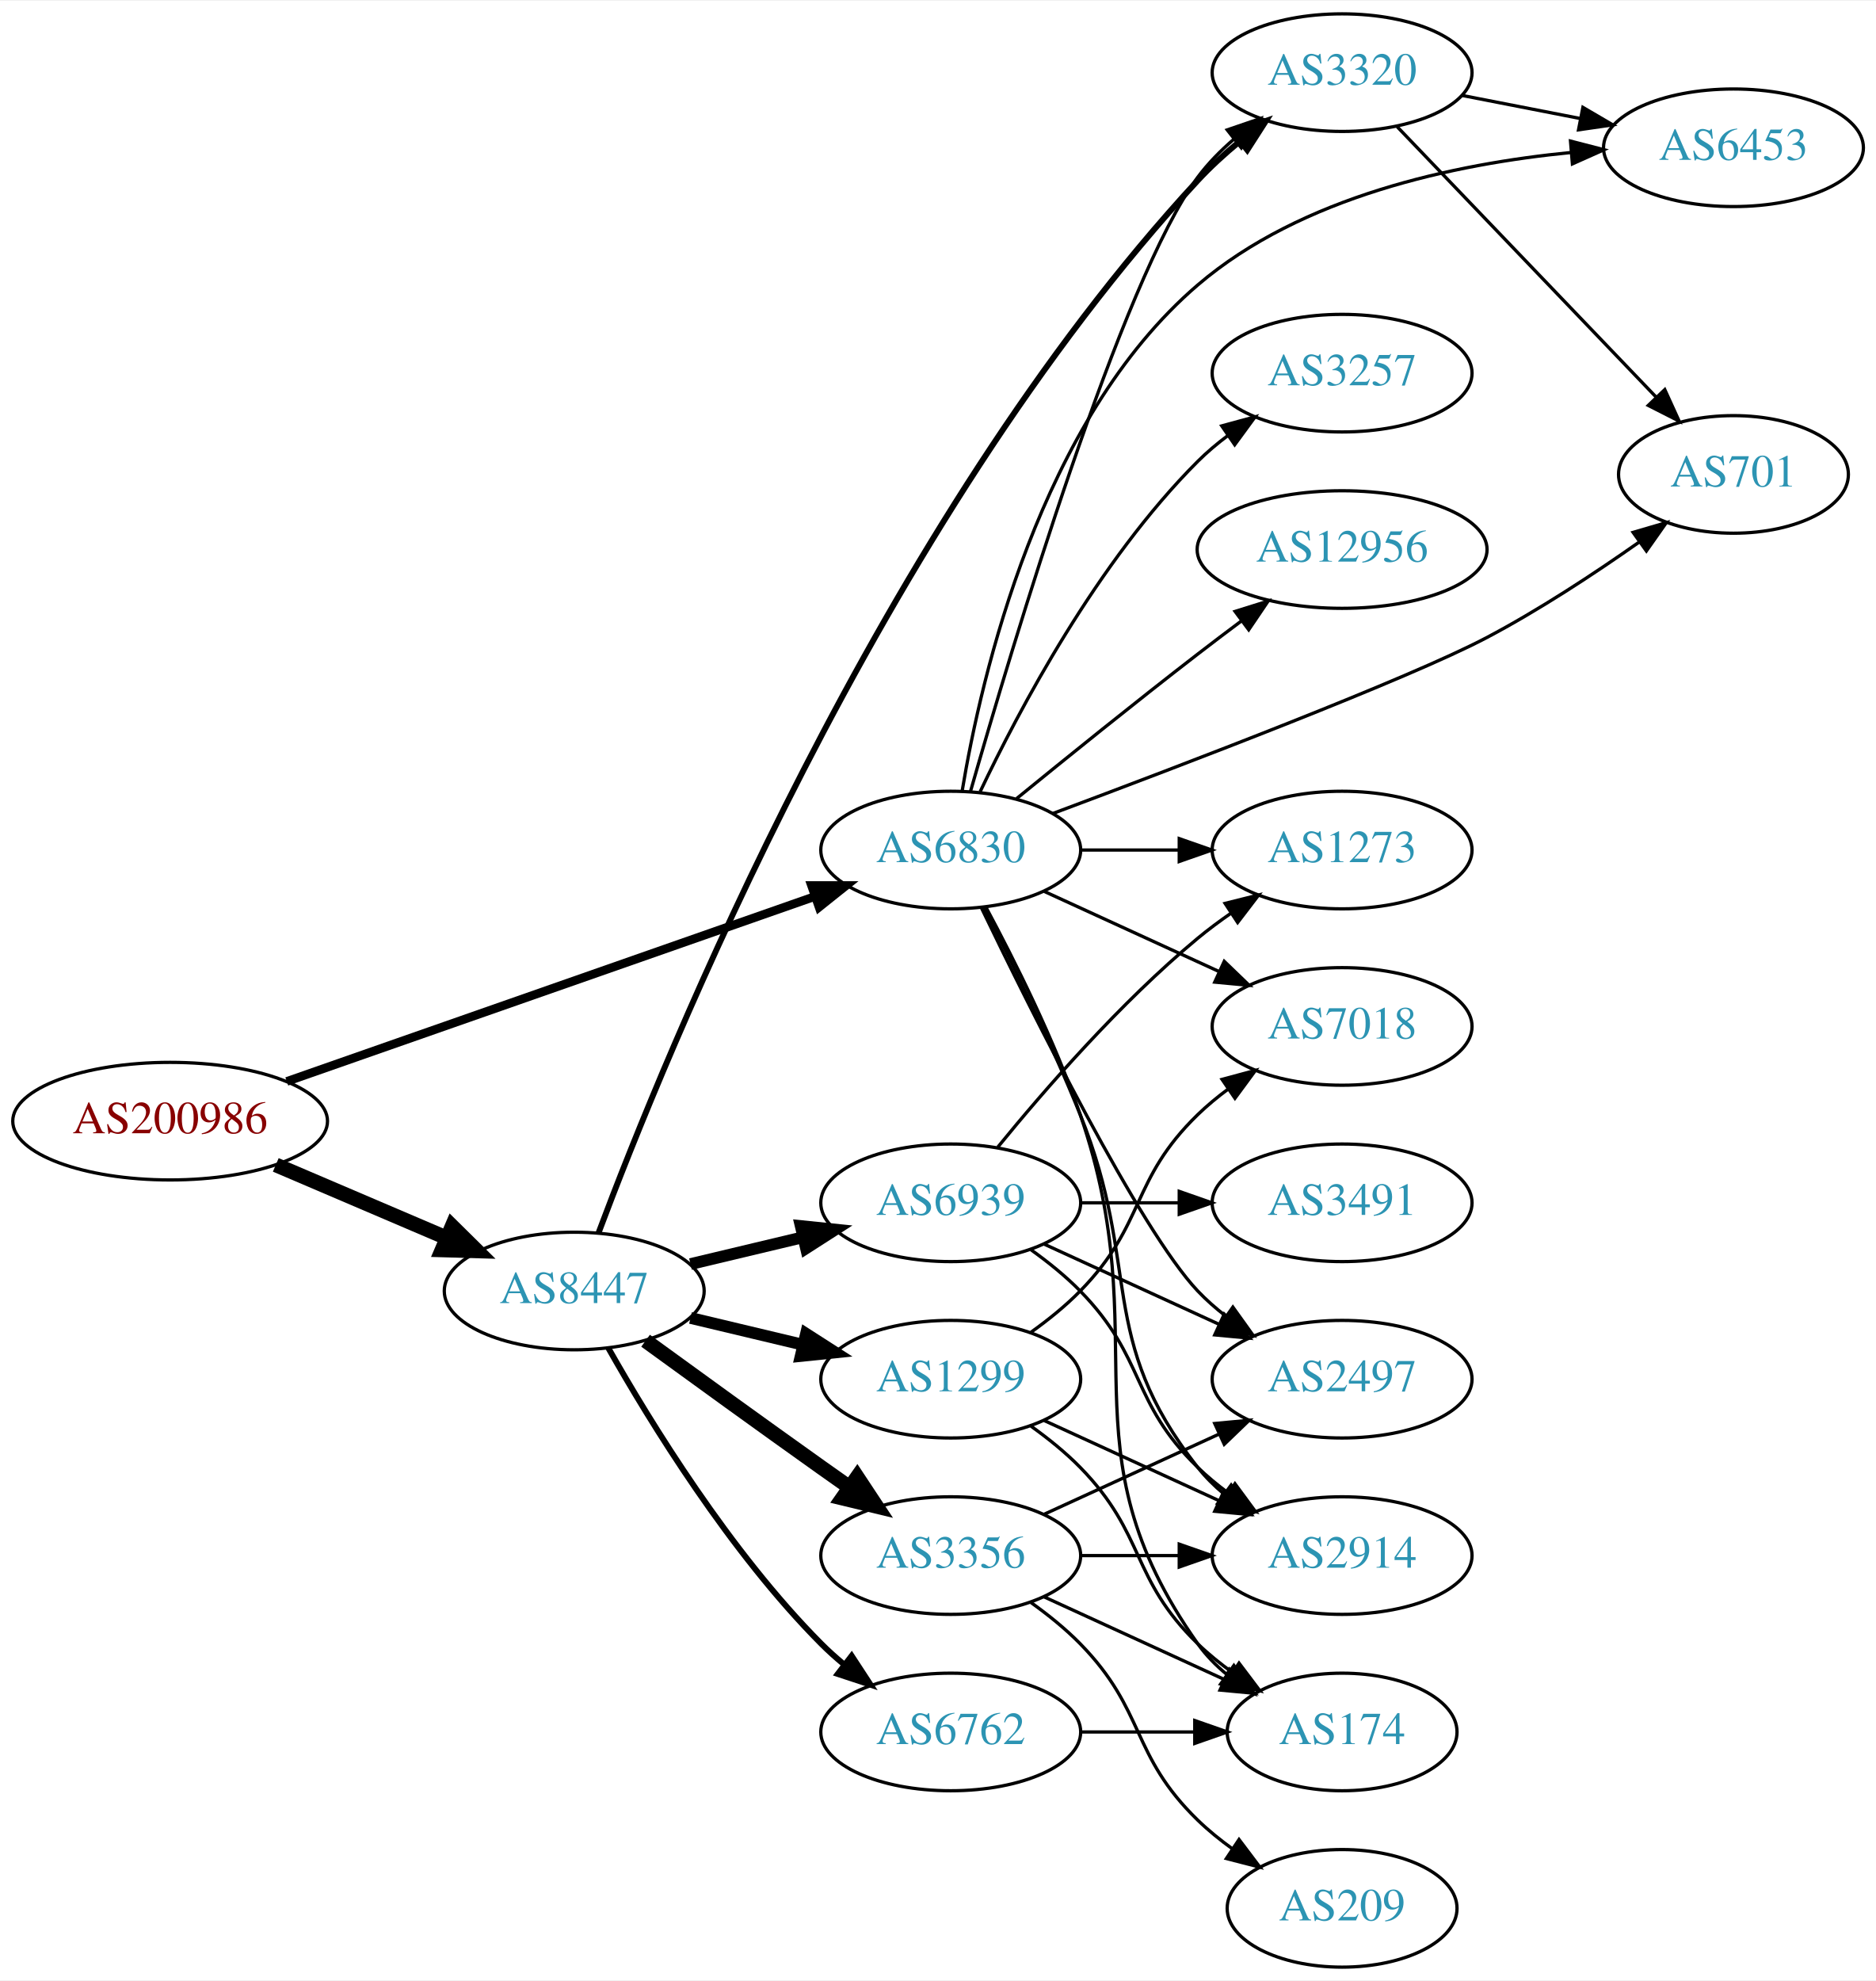
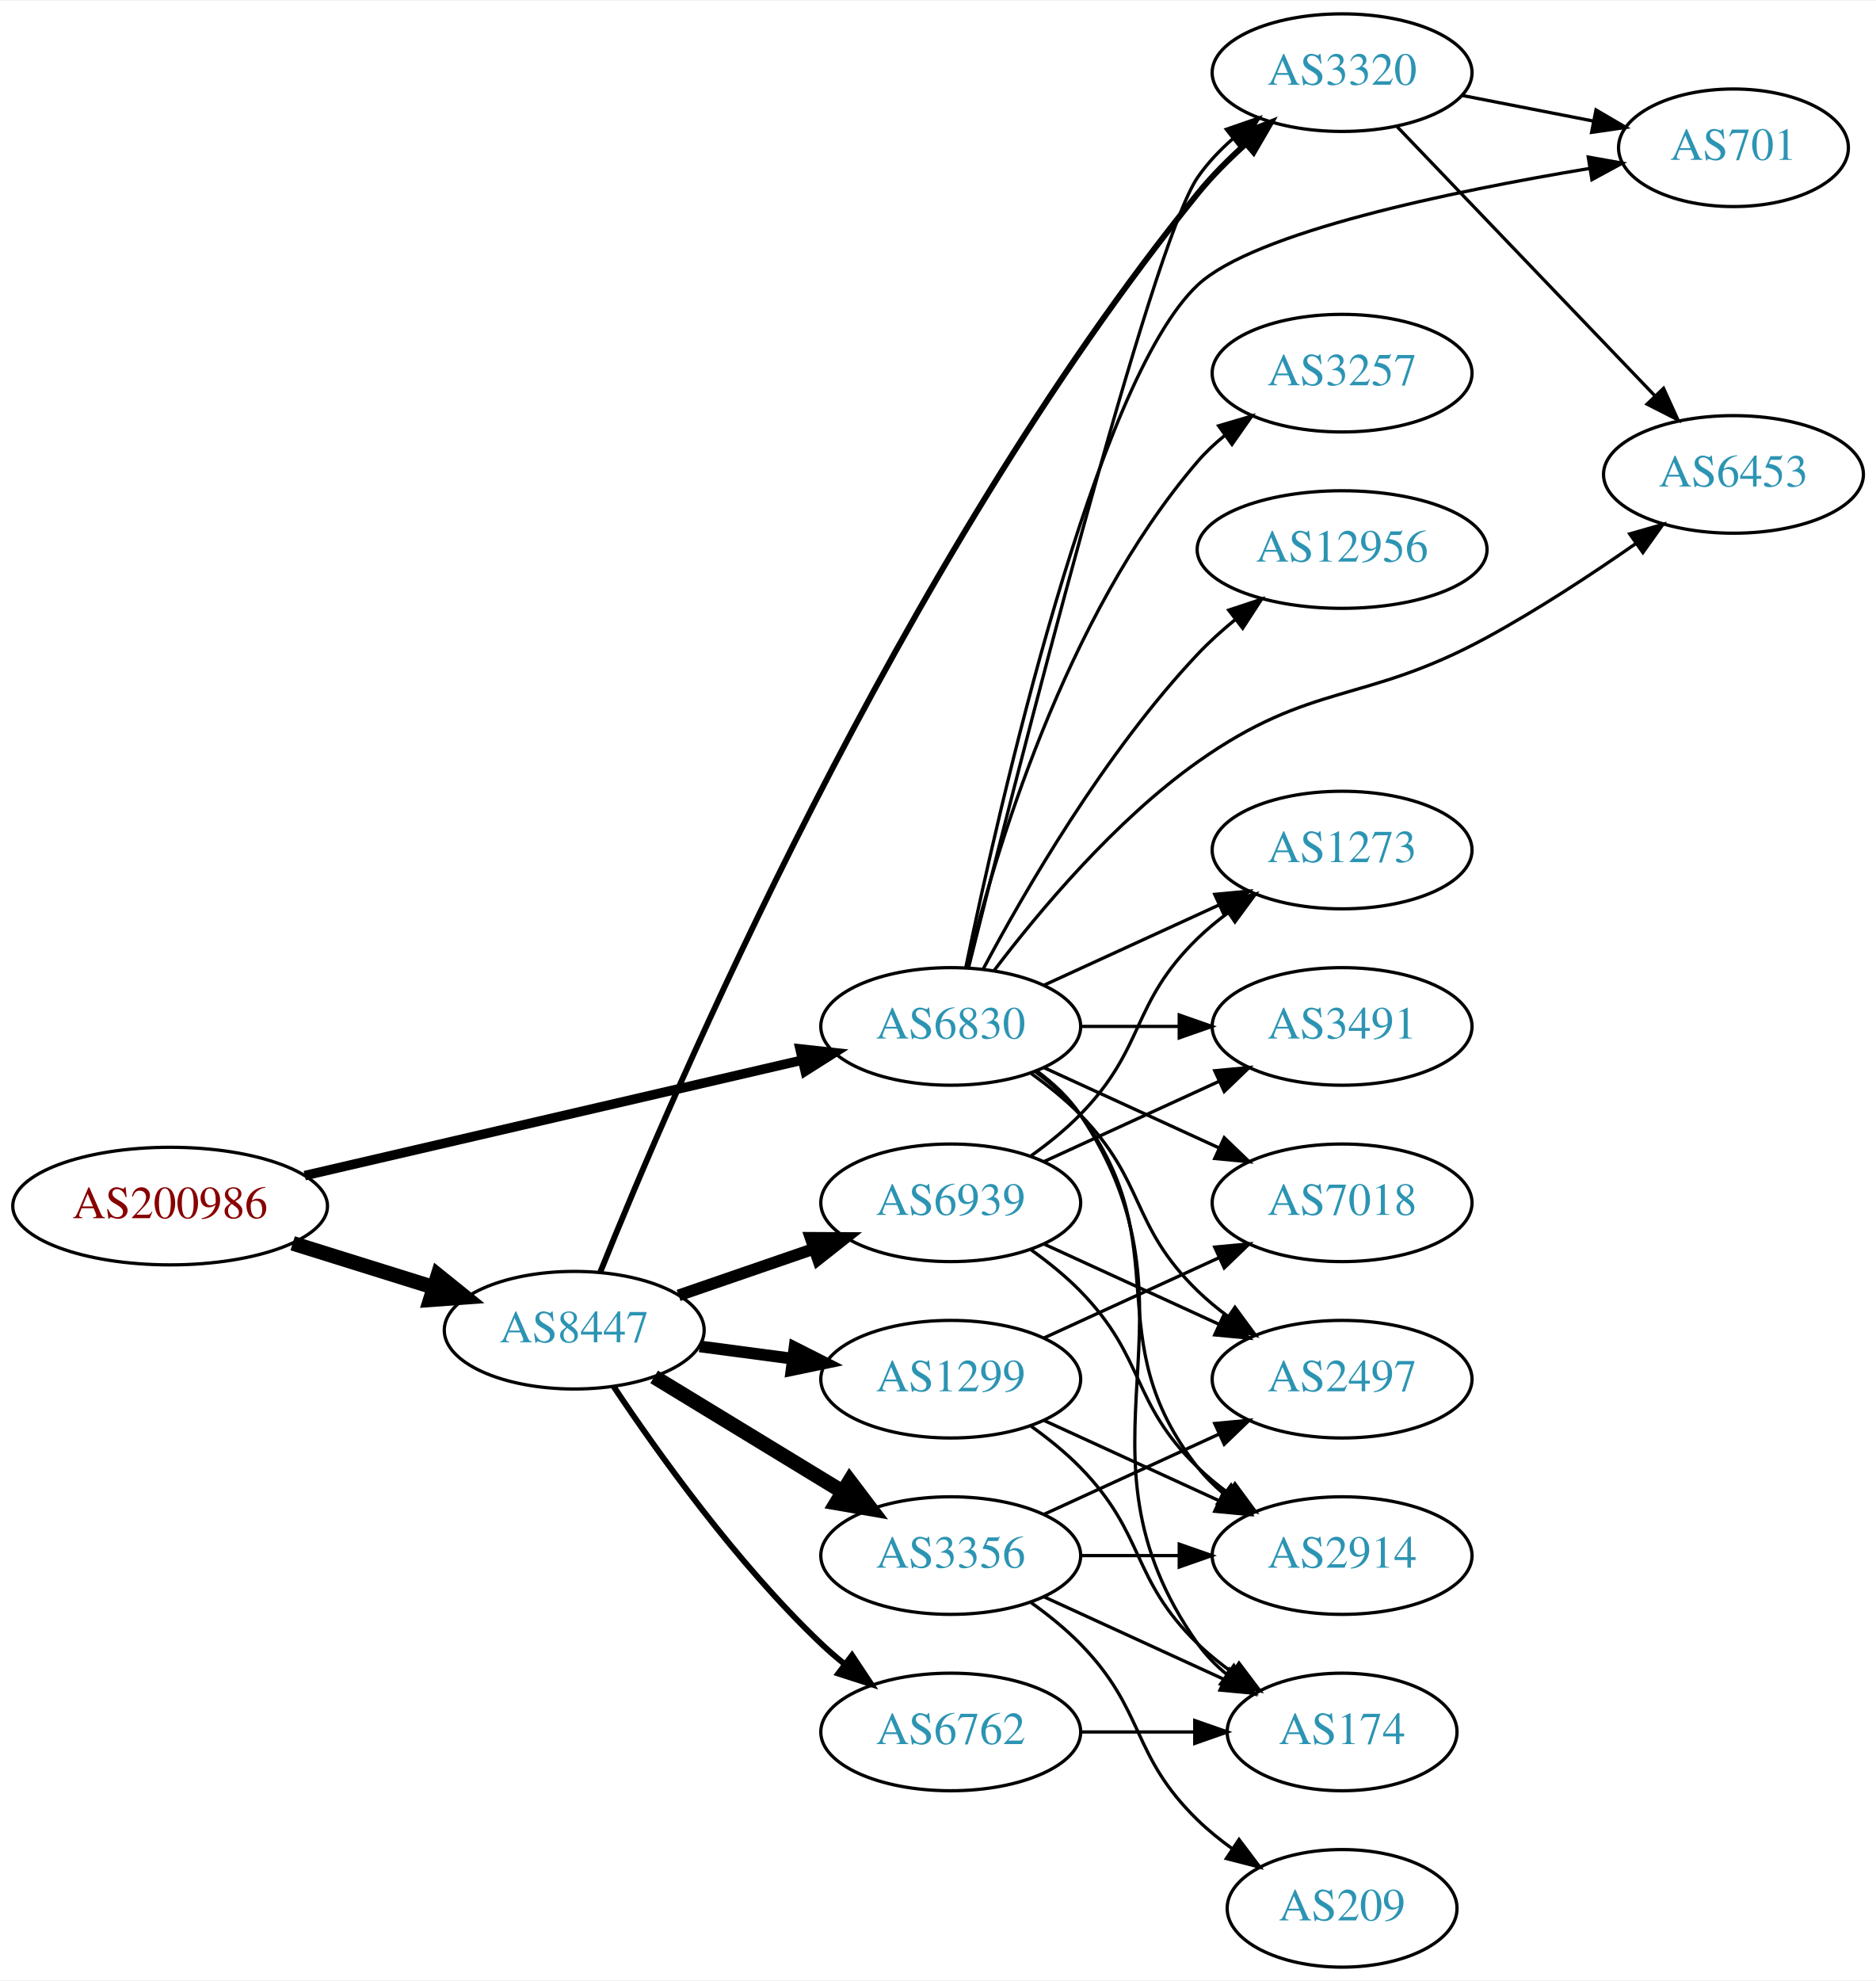
<svg xmlns="http://www.w3.org/2000/svg" xmlns:xlink="http://www.w3.org/1999/xlink" width="574pt" height="606pt" viewBox="0.00 0.00 574.46 606.00">
  <g id="graph0" class="graph" transform="scale(1 1) rotate(0) translate(4 602)">
    <polygon fill="white" stroke="none" points="-4,4 -4,-602 570.463,-602 570.463,4 -4,4" />
    <g id="node1" class="node">
      <g id="a_node1">
        <a xlink:href="/asn/200986" xlink:title="AS200986 ~ D Swarovski Tourism Service GmbH [AT]">
-           <ellipse fill="#ffffff" stroke="black" cx="48.096" cy="-259" rx="48.192" ry="18" />
-           <text text-anchor="middle" x="48.096" y="-255.3" font-family="Times,serif" font-size="14.00" fill="#880000">AS200986</text>
+           <ellipse fill="#ffffff" stroke="black" cx="48.096" cy="-233" rx="48.192" ry="18" />
+           <text text-anchor="middle" x="48.096" y="-229.3" font-family="Times,serif" font-size="14.00" fill="#880000">AS200986</text>
        </a>
      </g>
    </g>
    <g id="node2" class="node">
      <g id="a_node2">
        <a xlink:href="/asn/6830" xlink:title="AS6830 ~ LibertyGlobal [AT]">
-           <ellipse fill="#ffffff" stroke="black" cx="287.131" cy="-342" rx="39.794" ry="18" />
-           <text text-anchor="middle" x="287.131" y="-338.3" font-family="Times,serif" font-size="14.00" fill="#2c94b3">AS6830</text>
+           <ellipse fill="#ffffff" stroke="black" cx="287.131" cy="-288" rx="39.794" ry="18" />
+           <text text-anchor="middle" x="287.131" y="-284.3" font-family="Times,serif" font-size="14.00" fill="#2c94b3">AS6830</text>
        </a>
      </g>
    </g>
    <g id="edge1" class="edge">
-       <path fill="none" stroke="black" stroke-width="2.647" d="M83.817,-271.158C126.825,-286.218 199.976,-311.832 245.536,-327.785" />
-       <polygon fill="black" stroke="black" stroke-width="2.647" points="244.502,-331.131 255.097,-331.133 246.815,-324.525 244.502,-331.131" />
+       <path fill="none" stroke="black" stroke-width="2.912" d="M89.305,-242.33C131.582,-252.139 197.919,-267.532 241.714,-277.694" />
+       <polygon fill="black" stroke="black" stroke-width="2.912" points="240.983,-281.117 251.515,-279.968 242.565,-274.298 240.983,-281.117" />
    </g>
    <g id="node3" class="node">
      <g id="a_node3">
        <a xlink:href="/asn/8447" xlink:title="AS8447 ~ A1 Telekom Austria AG [AT]">
-           <ellipse fill="#ffffff" stroke="black" cx="171.838" cy="-207" rx="39.794" ry="18" />
-           <text text-anchor="middle" x="171.838" y="-203.3" font-family="Times,serif" font-size="14.00" fill="#2c94b3">AS8447</text>
+           <ellipse fill="#ffffff" stroke="black" cx="171.838" cy="-195" rx="39.794" ry="18" />
+           <text text-anchor="middle" x="171.838" y="-191.3" font-family="Times,serif" font-size="14.00" fill="#2c94b3">AS8447</text>
        </a>
      </g>
    </g>
    <g id="edge2" class="edge">
-       <path fill="none" stroke="black" stroke-width="4.5" d="M80.447,-245.609C96.349,-238.817 115.796,-230.51 132.573,-223.344" />
-       <polygon fill="black" stroke="black" stroke-width="4.5" points="134.446,-226.826 142.095,-219.277 131.352,-219.584 134.446,-226.826" />
+       <path fill="none" stroke="black" stroke-width="4.5" d="M85.622,-221.599C99.149,-217.377 114.595,-212.555 128.589,-208.188" />
+       <polygon fill="black" stroke="black" stroke-width="4.5" points="130.1,-211.841 138.473,-205.102 127.754,-204.323 130.1,-211.841" />
    </g>
    <g id="node4" class="node">
      <g id="a_node4">
+         <a xlink:href="/asn/3491" xlink:title="AS3491 ~ PCCW Global, Inc. [US]">
+           <ellipse fill="#ffffff" stroke="black" cx="406.973" cy="-288" rx="39.794" ry="18" />
+           <text text-anchor="middle" x="406.973" y="-284.3" font-family="Times,serif" font-size="14.00" fill="#2c94b3">AS3491</text>
+         </a>
+       </g>
+     </g>
+     <g id="edge3" class="edge">
+       <path fill="none" stroke="black" d="M327.044,-288C336.597,-288 346.947,-288 356.909,-288" />
+       <polygon fill="black" stroke="black" points="357.102,-291.5 367.102,-288 357.102,-284.5 357.102,-291.5" />
+     </g>
+     <g id="node5" class="node">
+       <g id="a_node5">
+         <a xlink:href="/asn/174" xlink:title="AS174 ~ Cogent Communications [US]">
+           <ellipse fill="#ffffff" stroke="black" cx="406.973" cy="-72" rx="35.194" ry="18" />
+           <text text-anchor="middle" x="406.973" y="-68.3" font-family="Times,serif" font-size="14.00" fill="#2c94b3">AS174</text>
+         </a>
+       </g>
+     </g>
+     <g id="edge4" class="edge">
+       <path fill="none" stroke="black" d="M313.45,-274.393C318.506,-270.649 323.318,-266.169 326.777,-261 367.802,-199.706 320.198,-159.225 362.777,-99 365.247,-95.507 368.326,-92.37 371.695,-89.579" />
+       <polygon fill="black" stroke="black" points="373.834,-92.352 379.935,-83.69 369.764,-86.657 373.834,-92.352" />
+     </g>
+     <g id="node6" class="node">
+       <g id="a_node6">
+         <a xlink:href="/asn/3257" xlink:title="AS3257 ~ GTT [DE]">
+           <ellipse fill="#ffffff" stroke="black" cx="406.973" cy="-488" rx="39.794" ry="18" />
+           <text text-anchor="middle" x="406.973" y="-484.3" font-family="Times,serif" font-size="14.00" fill="#2c94b3">AS3257</text>
+         </a>
+       </g>
+     </g>
+     <g id="edge5" class="edge">
+       <path fill="none" stroke="black" d="M292.121,-306.099C300.325,-339.868 321.85,-413.36 362.777,-461 365.227,-463.851 368.053,-466.5 371.064,-468.934" />
+       <polygon fill="black" stroke="black" points="369.169,-471.882 379.333,-474.872 373.252,-466.196 369.169,-471.882" />
+     </g>
+     <g id="node7" class="node">
+       <g id="a_node7">
+         <a xlink:href="/asn/2497" xlink:title="AS2497 ~ Internet Initiative Japan Inc. [JP]">
+           <ellipse fill="#ffffff" stroke="black" cx="406.973" cy="-180" rx="39.794" ry="18" />
+           <text text-anchor="middle" x="406.973" y="-176.3" font-family="Times,serif" font-size="14.00" fill="#2c94b3">AS2497</text>
+         </a>
+       </g>
+     </g>
+     <g id="edge6" class="edge">
+       <path fill="none" stroke="black" d="M311.725,-273.611C316.981,-269.852 322.313,-265.563 326.777,-261 346.95,-240.383 342.084,-227.094 362.777,-207 365.623,-204.237 368.796,-201.614 372.096,-199.166" />
+       <polygon fill="black" stroke="black" points="374.162,-201.994 380.444,-193.462 370.213,-196.214 374.162,-201.994" />
+     </g>
+     <g id="node8" class="node">
+       <g id="a_node8">
+         <a xlink:href="/asn/701" xlink:title="AS701 ~ UUNET [US]">
+           <ellipse fill="#ffffff" stroke="black" cx="526.816" cy="-557" rx="35.194" ry="18" />
+           <text text-anchor="middle" x="526.816" y="-553.3" font-family="Times,serif" font-size="14.00" fill="#2c94b3">AS701</text>
+         </a>
+       </g>
+     </g>
+     <g id="edge7" class="edge">
+       <path fill="none" stroke="black" d="M291.771,-306.188C301.832,-354.716 331.361,-485.579 362.777,-515 380.023,-531.151 440.51,-543.653 482.745,-550.673" />
+       <polygon fill="black" stroke="black" points="482.354,-554.156 492.785,-552.297 483.472,-547.245 482.354,-554.156" />
+     </g>
+     <g id="node9" class="node">
+       <g id="a_node9">
+         <a xlink:href="/asn/2914" xlink:title="AS2914 ~ NTT America, Inc. [US]">
+           <ellipse fill="#ffffff" stroke="black" cx="406.973" cy="-126" rx="39.794" ry="18" />
+           <text text-anchor="middle" x="406.973" y="-122.3" font-family="Times,serif" font-size="14.00" fill="#2c94b3">AS2914</text>
+         </a>
+       </g>
+     </g>
+     <g id="edge8" class="edge">
+       <path fill="none" stroke="black" d="M313.062,-274.118C318.138,-270.389 323.056,-265.984 326.777,-261 357.049,-220.458 331.479,-192.754 362.777,-153 365.102,-150.047 367.846,-147.33 370.805,-144.853" />
+       <polygon fill="black" stroke="black" points="372.998,-147.585 379.002,-138.855 368.865,-141.936 372.998,-147.585" />
+     </g>
+     <g id="node10" class="node">
+       <g id="a_node10">
+         <a xlink:href="/asn/6453" xlink:title="AS6453 ~ TATA COMMUNICATIONS (AMERICA) INC [US]">
+           <ellipse fill="#ffffff" stroke="black" cx="526.816" cy="-457" rx="39.794" ry="18" />
+           <text text-anchor="middle" x="526.816" y="-453.3" font-family="Times,serif" font-size="14.00" fill="#2c94b3">AS6453</text>
+         </a>
+       </g>
+     </g>
+     <g id="edge9" class="edge">
+       <path fill="none" stroke="black" d="M300.455,-305.171C314.031,-323.075 337.338,-350.987 362.777,-369 397.677,-393.71 413.604,-386.57 451.17,-407 466.794,-415.497 483.309,-426.344 496.821,-435.762" />
+       <polygon fill="black" stroke="black" points="495.042,-438.79 505.228,-441.706 499.083,-433.075 495.042,-438.79" />
+     </g>
+     <g id="node11" class="node">
+       <g id="a_node11">
+         <a xlink:href="/asn/12956" xlink:title="AS12956 ~ TELXIUS [ES]">
+           <ellipse fill="#ffffff" stroke="black" cx="406.973" cy="-434" rx="44.393" ry="18" />
+           <text text-anchor="middle" x="406.973" y="-430.3" font-family="Times,serif" font-size="14.00" fill="#2c94b3">AS12956</text>
+         </a>
+       </g>
+     </g>
+     <g id="edge10" class="edge">
+       <path fill="none" stroke="black" d="M297.072,-305.569C309.634,-329.192 334.2,-371.719 362.777,-402 366.291,-405.723 370.281,-409.319 374.383,-412.672" />
+       <polygon fill="black" stroke="black" points="372.257,-415.452 382.312,-418.79 376.533,-409.91 372.257,-415.452" />
+     </g>
+     <g id="node12" class="node">
+       <g id="a_node12">
+         <a xlink:href="/asn/3320" xlink:title="AS3320 ~ DTAG [DE]">
+           <ellipse fill="#ffffff" stroke="black" cx="406.973" cy="-580" rx="39.794" ry="18" />
+           <text text-anchor="middle" x="406.973" y="-576.3" font-family="Times,serif" font-size="14.00" fill="#2c94b3">AS3320</text>
+         </a>
+       </g>
+     </g>
+     <g id="edge11" class="edge">
+       <path fill="none" stroke="black" d="M292.633,-306.194C306.512,-361.885 348.559,-527.499 362.777,-548 365.759,-552.299 369.507,-556.25 373.542,-559.799" />
+       <polygon fill="black" stroke="black" points="371.514,-562.658 381.529,-566.115 375.855,-557.167 371.514,-562.658" />
+     </g>
+     <g id="node13" class="node">
+       <g id="a_node13">
        <a xlink:href="/asn/1273" xlink:title="AS1273 ~ Vodafone Group PLC [EU]">
          <ellipse fill="#ffffff" stroke="black" cx="406.973" cy="-342" rx="39.794" ry="18" />
          <text text-anchor="middle" x="406.973" y="-338.3" font-family="Times,serif" font-size="14.00" fill="#2c94b3">AS1273</text>
        </a>
      </g>
    </g>
-     <g id="edge3" class="edge">
-       <path fill="none" stroke="black" d="M327.044,-342C336.597,-342 346.947,-342 356.909,-342" />
-       <polygon fill="black" stroke="black" points="357.102,-345.5 367.102,-342 357.102,-338.5 357.102,-345.5" />
-     </g>
-     <g id="node5" class="node">
-       <g id="a_node5">
-         <a xlink:href="/asn/3257" xlink:title="AS3257 ~ GTT [DE]">
-           <ellipse fill="#ffffff" stroke="black" cx="406.973" cy="-488" rx="39.794" ry="18" />
-           <text text-anchor="middle" x="406.973" y="-484.3" font-family="Times,serif" font-size="14.00" fill="#2c94b3">AS3257</text>
-         </a>
-       </g>
-     </g>
-     <g id="edge4" class="edge">
-       <path fill="none" stroke="black" d="M296.142,-359.868C307.969,-384.778 332.057,-430.329 362.777,-461 365.584,-463.802 368.733,-466.451 372.018,-468.914" />
-       <polygon fill="black" stroke="black" points="370.122,-471.859 380.346,-474.637 374.087,-466.089 370.122,-471.859" />
-     </g>
-     <g id="node6" class="node">
-       <g id="a_node6">
-         <a xlink:href="/asn/3320" xlink:title="AS3320 ~ DTAG [DE]">
-           <ellipse fill="#ffffff" stroke="black" cx="406.973" cy="-580" rx="39.794" ry="18" />
-           <text text-anchor="middle" x="406.973" y="-576.3" font-family="Times,serif" font-size="14.00" fill="#2c94b3">AS3320</text>
-         </a>
-       </g>
-     </g>
-     <g id="edge5" class="edge">
-       <path fill="none" stroke="black" d="M293.157,-359.87C305.792,-403.998 339.536,-516.812 362.777,-548 365.904,-552.195 369.733,-556.088 373.806,-559.609" />
-       <polygon fill="black" stroke="black" points="371.795,-562.48 381.821,-565.905 376.119,-556.975 371.795,-562.48" />
-     </g>
-     <g id="node7" class="node">
-       <g id="a_node7">
-         <a xlink:href="/asn/7018" xlink:title="AS7018 ~ AT&amp;T Services, Inc. [US]">
-           <ellipse fill="#ffffff" stroke="black" cx="406.973" cy="-288" rx="39.794" ry="18" />
-           <text text-anchor="middle" x="406.973" y="-284.3" font-family="Times,serif" font-size="14.00" fill="#2c94b3">AS7018</text>
-         </a>
-       </g>
-     </g>
-     <g id="edge6" class="edge">
-       <path fill="none" stroke="black" d="M315.76,-329.339C331.717,-322.027 351.987,-312.739 369.27,-304.819" />
-       <polygon fill="black" stroke="black" points="370.885,-307.929 378.518,-300.581 367.969,-301.565 370.885,-307.929" />
-     </g>
-     <g id="node8" class="node">
-       <g id="a_node8">
-         <a xlink:href="/asn/12956" xlink:title="AS12956 ~ TELXIUS [ES]">
-           <ellipse fill="#ffffff" stroke="black" cx="406.973" cy="-434" rx="44.393" ry="18" />
-           <text text-anchor="middle" x="406.973" y="-430.3" font-family="Times,serif" font-size="14.00" fill="#2c94b3">AS12956</text>
-         </a>
-       </g>
-     </g>
-     <g id="edge7" class="edge">
-       <path fill="none" stroke="black" d="M307.298,-357.75C322.279,-369.977 343.692,-387.269 362.777,-402 367.118,-405.35 371.741,-408.848 376.289,-412.249" />
-       <polygon fill="black" stroke="black" points="374.202,-415.059 384.316,-418.215 378.377,-409.44 374.202,-415.059" />
-     </g>
-     <g id="node9" class="node">
-       <g id="a_node9">
-         <a xlink:href="/asn/6453" xlink:title="AS6453 ~ TATA COMMUNICATIONS (AMERICA) INC [US]">
-           <ellipse fill="#ffffff" stroke="black" cx="526.816" cy="-557" rx="39.794" ry="18" />
-           <text text-anchor="middle" x="526.816" y="-553.3" font-family="Times,serif" font-size="14.00" fill="#2c94b3">AS6453</text>
-         </a>
-       </g>
-     </g>
-     <g id="edge8" class="edge">
-       <path fill="none" stroke="black" d="M290.615,-359.994C296.462,-395.262 314.436,-473.635 362.777,-515 394.512,-542.155 441.617,-552.081 477.046,-555.551" />
-       <polygon fill="black" stroke="black" points="476.912,-559.052 487.17,-556.401 477.498,-552.077 476.912,-559.052" />
-     </g>
-     <g id="node10" class="node">
-       <g id="a_node10">
-         <a xlink:href="/asn/2497" xlink:title="AS2497 ~ Internet Initiative Japan Inc. [JP]">
-           <ellipse fill="#ffffff" stroke="black" cx="406.973" cy="-180" rx="39.794" ry="18" />
-           <text text-anchor="middle" x="406.973" y="-176.3" font-family="Times,serif" font-size="14.00" fill="#2c94b3">AS2497</text>
-         </a>
-       </g>
-     </g>
-     <g id="edge9" class="edge">
-       <path fill="none" stroke="black" d="M296.478,-324.405C311.945,-292.268 345.09,-225.66 362.777,-207 365.363,-204.272 368.281,-201.706 371.349,-199.323" />
-       <polygon fill="black" stroke="black" points="373.527,-202.07 379.697,-193.457 369.503,-196.342 373.527,-202.07" />
-     </g>
-     <g id="node11" class="node">
-       <g id="a_node11">
-         <a xlink:href="/asn/174" xlink:title="AS174 ~ Cogent Communications [US]">
-           <ellipse fill="#ffffff" stroke="black" cx="406.973" cy="-72" rx="35.194" ry="18" />
-           <text text-anchor="middle" x="406.973" y="-68.3" font-family="Times,serif" font-size="14.00" fill="#2c94b3">AS174</text>
-         </a>
-       </g>
-     </g>
-     <g id="edge10" class="edge">
-       <path fill="none" stroke="black" d="M297.924,-324.474C306.561,-308.389 318.958,-283.685 326.777,-261 350.812,-191.269 320.198,-159.225 362.777,-99 365.247,-95.507 368.326,-92.37 371.695,-89.579" />
-       <polygon fill="black" stroke="black" points="373.834,-92.352 379.935,-83.69 369.764,-86.657 373.834,-92.352" />
-     </g>
-     <g id="node12" class="node">
-       <g id="a_node12">
-         <a xlink:href="/asn/701" xlink:title="AS701 ~ UUNET [US]">
-           <ellipse fill="#ffffff" stroke="black" cx="526.816" cy="-457" rx="35.194" ry="18" />
-           <text text-anchor="middle" x="526.816" y="-453.3" font-family="Times,serif" font-size="14.00" fill="#2c94b3">AS701</text>
-         </a>
-       </g>
-     </g>
-     <g id="edge11" class="edge">
-       <path fill="none" stroke="black" d="M318.31,-353.159C358.504,-368.171 427.309,-394.433 451.17,-407 467.245,-415.467 484.147,-426.581 497.794,-436.18" />
-       <polygon fill="black" stroke="black" points="496.08,-439.257 506.25,-442.226 500.151,-433.563 496.08,-439.257" />
-     </g>
-     <g id="node13" class="node">
-       <g id="a_node13">
-         <a xlink:href="/asn/2914" xlink:title="AS2914 ~ NTT America, Inc. [US]">
-           <ellipse fill="#ffffff" stroke="black" cx="406.973" cy="-126" rx="39.794" ry="18" />
-           <text text-anchor="middle" x="406.973" y="-122.3" font-family="Times,serif" font-size="14.00" fill="#2c94b3">AS2914</text>
-         </a>
-       </g>
-     </g>
    <g id="edge12" class="edge">
-       <path fill="none" stroke="black" d="M297.212,-324.583C305.48,-308.366 317.742,-283.397 326.777,-261 345.707,-214.078 331.479,-192.754 362.777,-153 365.102,-150.047 367.846,-147.33 370.805,-144.853" />
-       <polygon fill="black" stroke="black" points="372.998,-147.585 379.002,-138.855 368.865,-141.936 372.998,-147.585" />
-     </g>
-     <g id="edge17" class="edge">
-       <path fill="none" stroke="black" stroke-width="1.8" d="M179.257,-224.734C199.368,-278.438 265.657,-442.034 362.777,-547 366.623,-551.156 371.039,-555.177 375.546,-558.897" />
-       <polygon fill="black" stroke="black" stroke-width="1.8" points="373.621,-561.835 383.655,-565.234 377.931,-556.319 373.621,-561.835" />
+       <path fill="none" stroke="black" d="M315.76,-300.661C331.717,-307.973 351.987,-317.261 369.27,-325.181" />
+       <polygon fill="black" stroke="black" points="367.969,-328.435 378.518,-329.419 370.885,-322.071 367.969,-328.435" />
    </g>
    <g id="node14" class="node">
      <g id="a_node14">
+         <a xlink:href="/asn/7018" xlink:title="AS7018 ~ AT&amp;T Services, Inc. [US]">
+           <ellipse fill="#ffffff" stroke="black" cx="406.973" cy="-234" rx="39.794" ry="18" />
+           <text text-anchor="middle" x="406.973" y="-230.3" font-family="Times,serif" font-size="14.00" fill="#2c94b3">AS7018</text>
+         </a>
+       </g>
+     </g>
+     <g id="edge13" class="edge">
+       <path fill="none" stroke="black" d="M315.76,-275.339C331.717,-268.027 351.987,-258.739 369.27,-250.819" />
+       <polygon fill="black" stroke="black" points="370.885,-253.929 378.518,-246.581 367.969,-247.565 370.885,-253.929" />
+     </g>
+     <g id="edge15" class="edge">
+       <path fill="none" stroke="black" stroke-width="1.8" d="M179.752,-212.638C201.267,-266.15 271.121,-429.902 362.777,-543 367.122,-548.36 372.312,-553.551 377.564,-558.265" />
+       <polygon fill="black" stroke="black" stroke-width="1.8" points="375.333,-560.963 385.21,-564.796 379.879,-555.64 375.333,-560.963" />
+     </g>
+     <g id="node15" class="node">
+       <g id="a_node15">
        <a xlink:href="/asn/1299" xlink:title="AS1299 ~ Telia Carrier [EU]">
          <ellipse fill="#ffffff" stroke="black" cx="287.131" cy="-180" rx="39.794" ry="18" />
          <text text-anchor="middle" x="287.131" y="-176.3" font-family="Times,serif" font-size="14.00" fill="#2c94b3">AS1299</text>
        </a>
      </g>
    </g>
-     <g id="edge13" class="edge">
-       <path fill="none" stroke="black" stroke-width="3.6" d="M207.445,-198.752C218.316,-196.162 230.471,-193.265 241.913,-190.538" />
-       <polygon fill="black" stroke="black" stroke-width="3.6" points="242.819,-193.92 251.736,-188.197 241.197,-187.111 242.819,-193.92" />
-     </g>
-     <g id="node15" class="node">
-       <g id="a_node15">
-         <a xlink:href="/asn/3356" xlink:title="AS3356 ~ Level 3 Parent, LLC [US]">
-           <ellipse fill="#ffffff" stroke="black" cx="287.131" cy="-126" rx="39.794" ry="18" />
-           <text text-anchor="middle" x="287.131" y="-122.3" font-family="Times,serif" font-size="14.00" fill="#2c94b3">AS3356</text>
-         </a>
-       </g>
-     </g>
    <g id="edge14" class="edge">
-       <path fill="none" stroke="black" stroke-width="4.5" d="M193.686,-191.778C208.62,-180.909 229.234,-165.975 247.484,-153 250.305,-150.995 253.248,-148.915 256.196,-146.841" />
-       <polygon fill="black" stroke="black" stroke-width="4.5" points="258.493,-150.039 264.421,-141.074 253.972,-143.591 258.493,-150.039" />
+       <path fill="none" stroke="black" stroke-width="3.6" d="M210.248,-190.047C219.336,-188.844 229.173,-187.541 238.658,-186.285" />
+       <polygon fill="black" stroke="black" stroke-width="3.6" points="239.306,-189.73 248.76,-184.948 238.387,-182.791 239.306,-189.73" />
    </g>
    <g id="node16" class="node">
      <g id="a_node16">
        <a xlink:href="/asn/6939" xlink:title="AS6939 ~ Hurricane Electric LLC [US]">
          <ellipse fill="#ffffff" stroke="black" cx="287.131" cy="-234" rx="39.794" ry="18" />
          <text text-anchor="middle" x="287.131" y="-230.3" font-family="Times,serif" font-size="14.00" fill="#2c94b3">AS6939</text>
        </a>
      </g>
    </g>
-     <g id="edge15" class="edge">
-       <path fill="none" stroke="black" stroke-width="3.6" d="M207.445,-215.248C218.316,-217.838 230.471,-220.735 241.913,-223.462" />
-       <polygon fill="black" stroke="black" stroke-width="3.6" points="241.197,-226.889 251.736,-225.803 242.819,-220.08 241.197,-226.889" />
+     <g id="edge16" class="edge">
+       <path fill="none" stroke="black" stroke-width="3.6" d="M203.796,-205.657C216.554,-210.049 231.518,-215.2 245.164,-219.897" />
+       <polygon fill="black" stroke="black" stroke-width="3.6" points="244.222,-223.275 254.817,-223.22 246.501,-216.656 244.222,-223.275" />
    </g>
    <g id="node17" class="node">
      <g id="a_node17">
+         <a xlink:href="/asn/3356" xlink:title="AS3356 ~ Level 3 Parent, LLC [US]">
+           <ellipse fill="#ffffff" stroke="black" cx="287.131" cy="-126" rx="39.794" ry="18" />
+           <text text-anchor="middle" x="287.131" y="-122.3" font-family="Times,serif" font-size="14.00" fill="#2c94b3">AS3356</text>
+         </a>
+       </g>
+     </g>
+     <g id="edge17" class="edge">
+       <path fill="none" stroke="black" stroke-width="4.5" d="M196.312,-180.703C213.022,-170.526 235.677,-156.728 254.054,-145.536" />
+       <polygon fill="black" stroke="black" stroke-width="4.5" points="256.194,-148.843 262.687,-140.279 252.098,-142.117 256.194,-148.843" />
+     </g>
+     <g id="node18" class="node">
+       <g id="a_node18">
        <a xlink:href="/asn/6762" xlink:title="AS6762 ~ TELECOM ITALIA SPARKLE S.p.A. [IT]">
          <ellipse fill="#ffffff" stroke="black" cx="287.131" cy="-72" rx="39.794" ry="18" />
          <text text-anchor="middle" x="287.131" y="-68.3" font-family="Times,serif" font-size="14.00" fill="#2c94b3">AS6762</text>
        </a>
      </g>
    </g>
-     <g id="edge16" class="edge">
-       <path fill="none" stroke="black" stroke-width="1.8" d="M182.298,-189.51C195.08,-166.904 219.512,-127.114 247.484,-99 249.595,-96.879 251.891,-94.812 254.277,-92.829" />
-       <polygon fill="black" stroke="black" stroke-width="1.8" points="256.792,-95.31 262.592,-86.444 252.529,-89.758 256.792,-95.31" />
-     </g>
-     <g id="edge30" class="edge">
-       <path fill="none" stroke="black" d="M443.65,-573.037C455.081,-570.806 467.903,-568.303 479.957,-565.951" />
-       <polygon fill="black" stroke="black" points="480.71,-569.37 489.854,-564.019 479.369,-562.499 480.71,-569.37" />
-     </g>
-     <g id="edge31" class="edge">
-       <path fill="none" stroke="black" d="M423.866,-563.412C444.274,-542.11 479.825,-505.004 503.088,-480.722" />
-       <polygon fill="black" stroke="black" points="505.784,-482.968 510.175,-473.326 500.73,-478.125 505.784,-482.968" />
-     </g>
    <g id="edge18" class="edge">
-       <path fill="none" stroke="black" d="M311.725,-194.389C316.981,-198.148 322.313,-202.437 326.777,-207 346.95,-227.617 342.084,-240.906 362.777,-261 365.623,-263.763 368.796,-266.386 372.096,-268.834" />
-       <polygon fill="black" stroke="black" points="370.213,-271.786 380.444,-274.538 374.162,-266.006 370.213,-271.786" />
+       <path fill="none" stroke="black" stroke-width="1.8" d="M183.88,-177.789C197.372,-157.542 221.619,-123.577 247.484,-99 249.654,-96.939 251.992,-94.915 254.406,-92.961" />
+       <polygon fill="black" stroke="black" stroke-width="1.8" points="256.911,-95.455 262.774,-86.63 252.687,-89.873 256.911,-95.455" />
    </g>
    <g id="edge20" class="edge">
+       <path fill="none" stroke="black" d="M443.65,-573.037C456.265,-570.575 470.573,-567.782 483.673,-565.225" />
+       <polygon fill="black" stroke="black" points="484.721,-568.587 493.865,-563.236 483.38,-561.716 484.721,-568.587" />
+     </g>
+     <g id="edge19" class="edge">
+       <path fill="none" stroke="black" d="M423.866,-563.412C444.161,-542.229 479.43,-505.416 502.7,-481.128" />
+       <polygon fill="black" stroke="black" points="505.408,-483.361 509.799,-473.718 500.353,-478.518 505.408,-483.361" />
+     </g>
+     <g id="edge29" class="edge">
      <path fill="none" stroke="black" d="M311.725,-165.611C316.981,-161.852 322.313,-157.563 326.777,-153 346.95,-132.383 342.084,-119.094 362.777,-99 366.005,-95.866 369.656,-92.911 373.434,-90.188" />
      <polygon fill="black" stroke="black" points="375.413,-93.075 381.794,-84.617 371.532,-87.25 375.413,-93.075" />
    </g>
-     <g id="edge19" class="edge">
+     <g id="edge31" class="edge">
      <path fill="none" stroke="black" d="M315.76,-167.339C331.717,-160.027 351.987,-150.739 369.27,-142.819" />
      <polygon fill="black" stroke="black" points="370.885,-145.929 378.518,-138.581 367.969,-139.565 370.885,-145.929" />
    </g>
+     <g id="edge30" class="edge">
+       <path fill="none" stroke="black" d="M315.76,-192.661C331.717,-199.973 351.987,-209.261 369.27,-217.181" />
+       <polygon fill="black" stroke="black" points="367.969,-220.435 378.518,-221.419 370.885,-214.071 367.969,-220.435" />
+     </g>
+     <g id="edge22" class="edge">
+       <path fill="none" stroke="black" d="M315.76,-246.661C331.717,-253.973 351.987,-263.261 369.27,-271.181" />
+       <polygon fill="black" stroke="black" points="367.969,-274.435 378.518,-275.419 370.885,-268.071 367.969,-274.435" />
+     </g>
    <g id="edge21" class="edge">
+       <path fill="none" stroke="black" d="M315.76,-221.339C331.717,-214.027 351.987,-204.739 369.27,-196.819" />
+       <polygon fill="black" stroke="black" points="370.885,-199.929 378.518,-192.581 367.969,-193.565 370.885,-199.929" />
+     </g>
+     <g id="edge23" class="edge">
+       <path fill="none" stroke="black" d="M311.725,-219.611C316.981,-215.852 322.313,-211.563 326.777,-207 346.95,-186.383 342.084,-173.094 362.777,-153 365.623,-150.237 368.796,-147.614 372.096,-145.166" />
+       <polygon fill="black" stroke="black" points="374.162,-147.994 380.444,-139.462 370.213,-142.214 374.162,-147.994" />
+     </g>
+     <g id="edge24" class="edge">
+       <path fill="none" stroke="black" d="M311.725,-248.389C316.981,-252.148 322.313,-256.437 326.777,-261 346.95,-281.617 342.084,-294.906 362.777,-315 365.623,-317.763 368.796,-320.386 372.096,-322.834" />
+       <polygon fill="black" stroke="black" points="370.213,-325.786 380.444,-328.538 374.162,-320.006 370.213,-325.786" />
+     </g>
+     <g id="edge28" class="edge">
+       <path fill="none" stroke="black" d="M315.76,-113.339C332.176,-105.817 353.158,-96.202 370.754,-88.139" />
+       <polygon fill="black" stroke="black" points="372.499,-91.189 380.132,-83.842 369.583,-84.826 372.499,-91.189" />
+     </g>
+     <g id="edge27" class="edge">
      <path fill="none" stroke="black" d="M315.76,-138.661C331.717,-145.973 351.987,-155.261 369.27,-163.181" />
      <polygon fill="black" stroke="black" points="367.969,-166.435 378.518,-167.419 370.885,-160.071 367.969,-166.435" />
    </g>
-     <g id="edge24" class="edge">
-       <path fill="none" stroke="black" d="M315.76,-113.339C332.176,-105.817 353.158,-96.202 370.754,-88.139" />
-       <polygon fill="black" stroke="black" points="372.499,-91.189 380.132,-83.842 369.583,-84.826 372.499,-91.189" />
-     </g>
-     <g id="edge23" class="edge">
+     <g id="edge25" class="edge">
      <path fill="none" stroke="black" d="M327.044,-126C336.597,-126 346.947,-126 356.909,-126" />
      <polygon fill="black" stroke="black" points="357.102,-129.5 367.102,-126 357.102,-122.5 357.102,-129.5" />
    </g>
-     <g id="node18" class="node">
-       <g id="a_node18">
+     <g id="node19" class="node">
+       <g id="a_node19">
        <a xlink:href="/asn/209" xlink:title="AS209 ~ CenturyLink Communications, LLC [US]">
          <ellipse fill="#ffffff" stroke="black" cx="406.973" cy="-18" rx="35.194" ry="18" />
          <text text-anchor="middle" x="406.973" y="-14.3" font-family="Times,serif" font-size="14.00" fill="#2c94b3">AS209</text>
        </a>
      </g>
    </g>
-     <g id="edge22" class="edge">
+     <g id="edge26" class="edge">
      <path fill="none" stroke="black" d="M311.725,-111.611C316.981,-107.852 322.313,-103.563 326.777,-99 346.95,-78.383 342.084,-65.094 362.777,-45 366.005,-41.866 369.656,-38.911 373.434,-36.188" />
      <polygon fill="black" stroke="black" points="375.413,-39.075 381.794,-30.617 371.532,-33.25 375.413,-39.075" />
    </g>
-     <g id="edge27" class="edge">
-       <path fill="none" stroke="black" d="M301.55,-251.065C315.665,-268.375 339.079,-295.345 362.777,-315 365.994,-317.668 369.494,-320.27 373.065,-322.741" />
-       <polygon fill="black" stroke="black" points="371.143,-325.666 381.421,-328.236 374.988,-319.817 371.143,-325.666" />
-     </g>
-     <g id="edge28" class="edge">
-       <path fill="none" stroke="black" d="M315.76,-221.339C331.717,-214.027 351.987,-204.739 369.27,-196.819" />
-       <polygon fill="black" stroke="black" points="370.885,-199.929 378.518,-192.581 367.969,-193.565 370.885,-199.929" />
-     </g>
-     <g id="edge26" class="edge">
-       <path fill="none" stroke="black" d="M311.725,-219.611C316.981,-215.852 322.313,-211.563 326.777,-207 346.95,-186.383 342.084,-173.094 362.777,-153 365.623,-150.237 368.796,-147.614 372.096,-145.166" />
-       <polygon fill="black" stroke="black" points="374.162,-147.994 380.444,-139.462 370.213,-142.214 374.162,-147.994" />
-     </g>
-     <g id="node19" class="node">
-       <g id="a_node19">
-         <a xlink:href="/asn/3491" xlink:title="AS3491 ~ PCCW Global, Inc. [US]">
-           <ellipse fill="#ffffff" stroke="black" cx="406.973" cy="-234" rx="39.794" ry="18" />
-           <text text-anchor="middle" x="406.973" y="-230.3" font-family="Times,serif" font-size="14.00" fill="#2c94b3">AS3491</text>
-         </a>
-       </g>
-     </g>
-     <g id="edge25" class="edge">
-       <path fill="none" stroke="black" d="M327.044,-234C336.597,-234 346.947,-234 356.909,-234" />
-       <polygon fill="black" stroke="black" points="357.102,-237.5 367.102,-234 357.102,-230.5 357.102,-237.5" />
-     </g>
-     <g id="edge29" class="edge">
+     <g id="edge32" class="edge">
      <path fill="none" stroke="black" d="M327.044,-72C338.13,-72 350.29,-72 361.672,-72" />
      <polygon fill="black" stroke="black" points="361.854,-75.5 371.854,-72 361.854,-68.5 361.854,-75.5" />
    </g>
  </g>
</svg>
